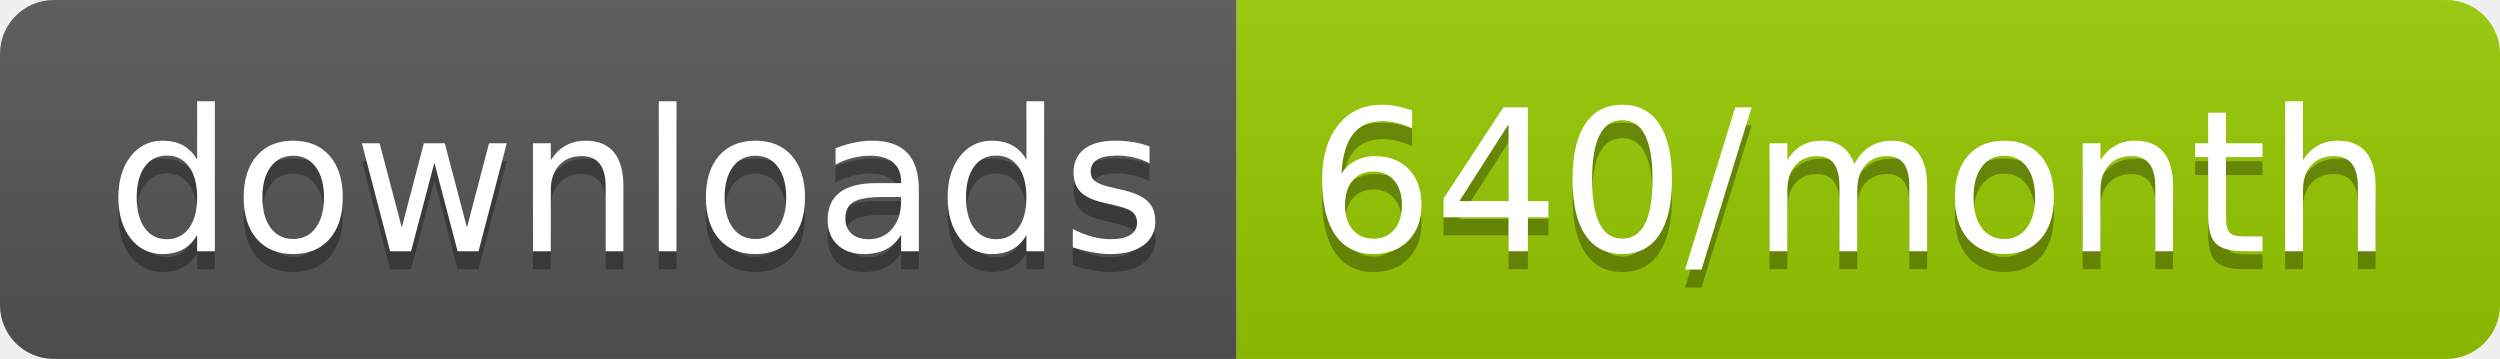
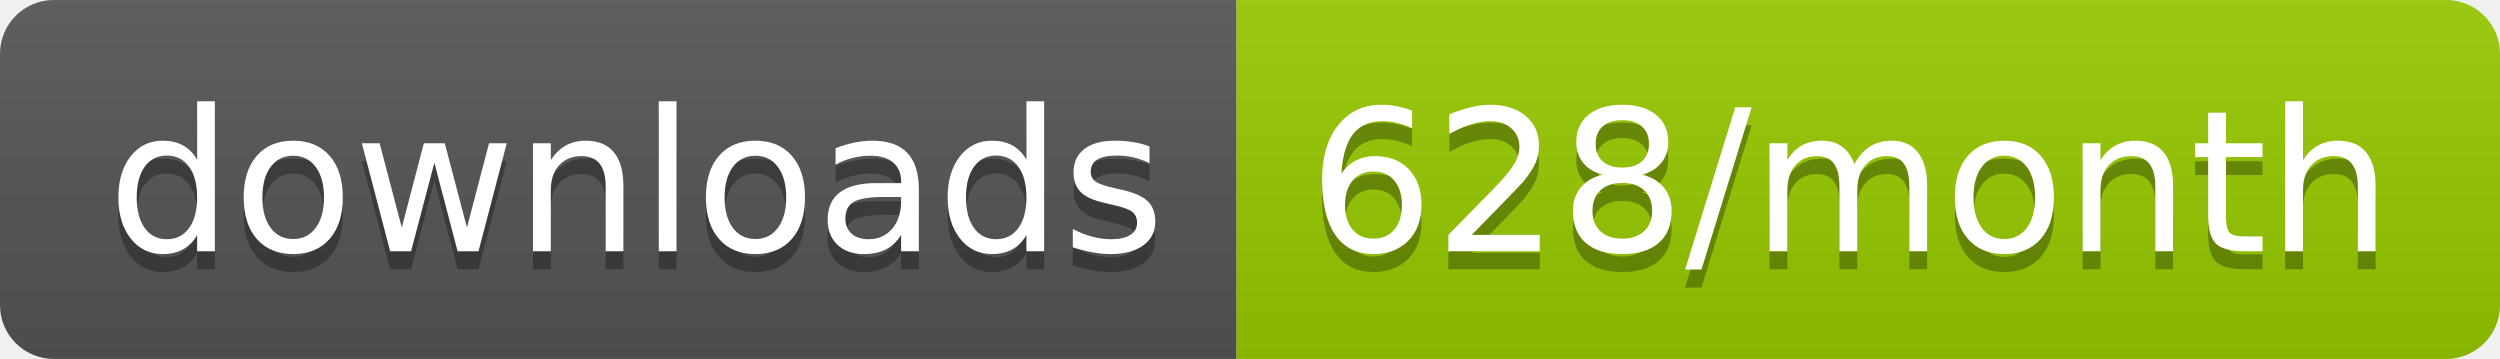
<svg xmlns="http://www.w3.org/2000/svg" width="139.3" height="20">
  <linearGradient id="smooth" x2="0" y2="100%">
    <stop offset="0" stop-color="#bbb" stop-opacity=".1" />
    <stop offset="1" stop-opacity=".1" />
  </linearGradient>
  <clipPath id="round">
    <rect width="139.3" height="20" rx="3" fill="#fff" />
  </clipPath>
  <g clip-path="url(#round)">
    <rect width="68.9" height="20" fill="#555" />
    <rect x="68.9" width="70.4" height="20" fill="#97CA00" />
    <rect width="139.3" height="20" fill="url(#smooth)" />
  </g>
  <g fill="#fff" text-anchor="middle" font-family="DejaVu Sans,Verdana,Geneva,sans-serif" font-size="110">
    <text x="354.5" y="150" fill="#010101" fill-opacity=".3" transform="scale(0.1)" textLength="589.0" lengthAdjust="spacing">downloads</text>
    <text x="354.5" y="140" transform="scale(0.1)" textLength="589.0" lengthAdjust="spacing">downloads</text>
-     <text x="1031.0" y="150" fill="#010101" fill-opacity=".3" transform="scale(0.1)" textLength="604.0" lengthAdjust="spacing">640/month</text>
-     <text x="1031.0" y="140" transform="scale(0.1)" textLength="604.0" lengthAdjust="spacing">640/month</text>
+     <text x="1031.0" y="150" fill="#010101" fill-opacity=".3" transform="scale(0.1)" textLength="604.0" lengthAdjust="spacing">628/month</text>
+     <text x="1031.0" y="140" transform="scale(0.1)" textLength="604.0" lengthAdjust="spacing">628/month</text>
  </g>
</svg>
